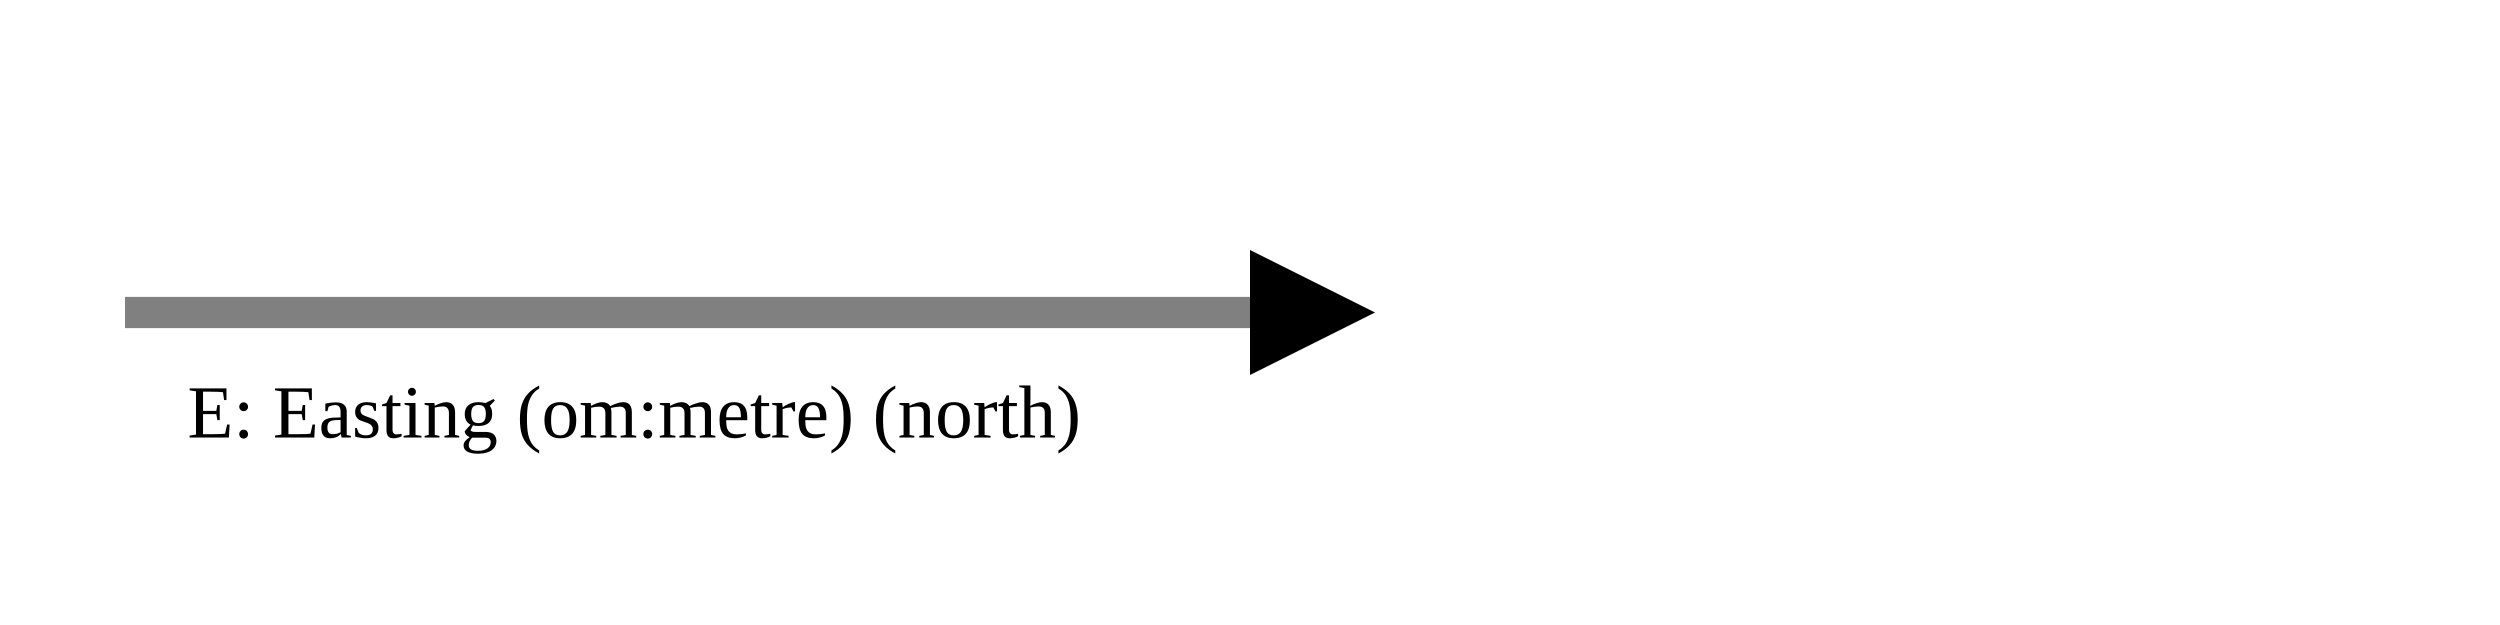
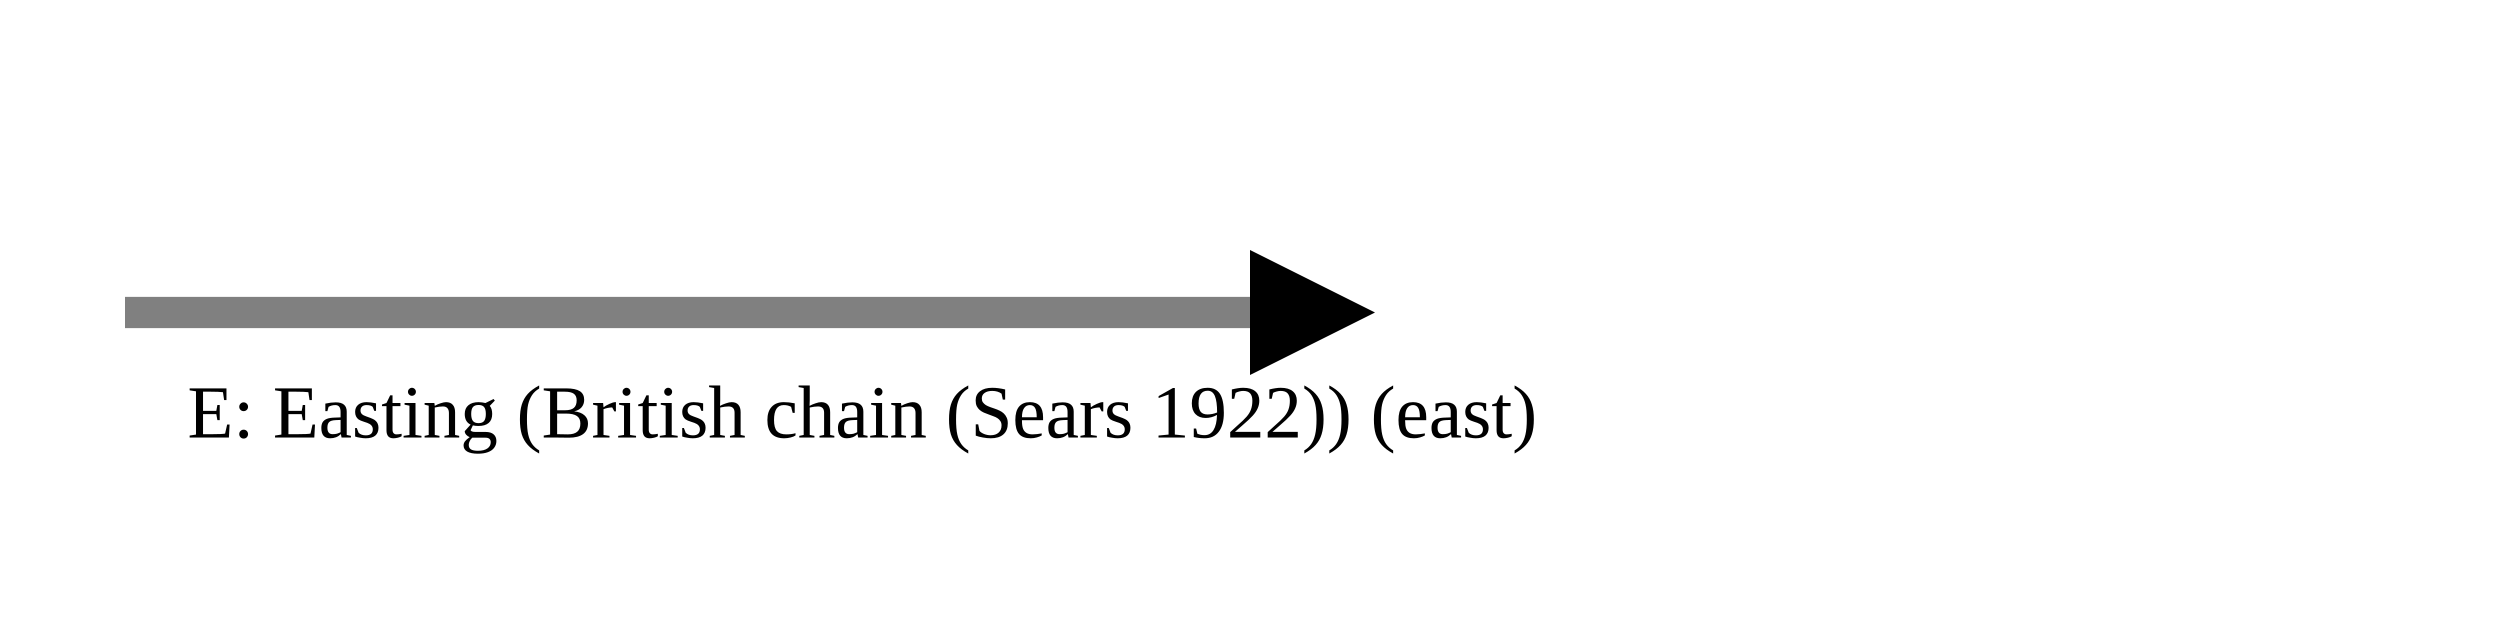
<svg xmlns="http://www.w3.org/2000/svg" version="1.1" width="400" height="100" viewbox="0 0 275 100">
  <defs>
    <marker id="arrowhead" markerWidth="10" markerHeight="7" refX="0" refY="2" orient="auto">
      <polygon points="0 0, 4 2, 0 4" />
    </marker>
  </defs>
  <line x1="20" y1="50" x2="200" y2="50" stroke="gray" stroke-width="5" marker-end="url(#arrowhead)" />
-   <text x="30" y="70" class="small">E: Easting (om:metre) (north)</text>
+   <text x="30" y="70" class="small">E: Easting (British chain (Sears 1922)) (east)</text>
</svg>
